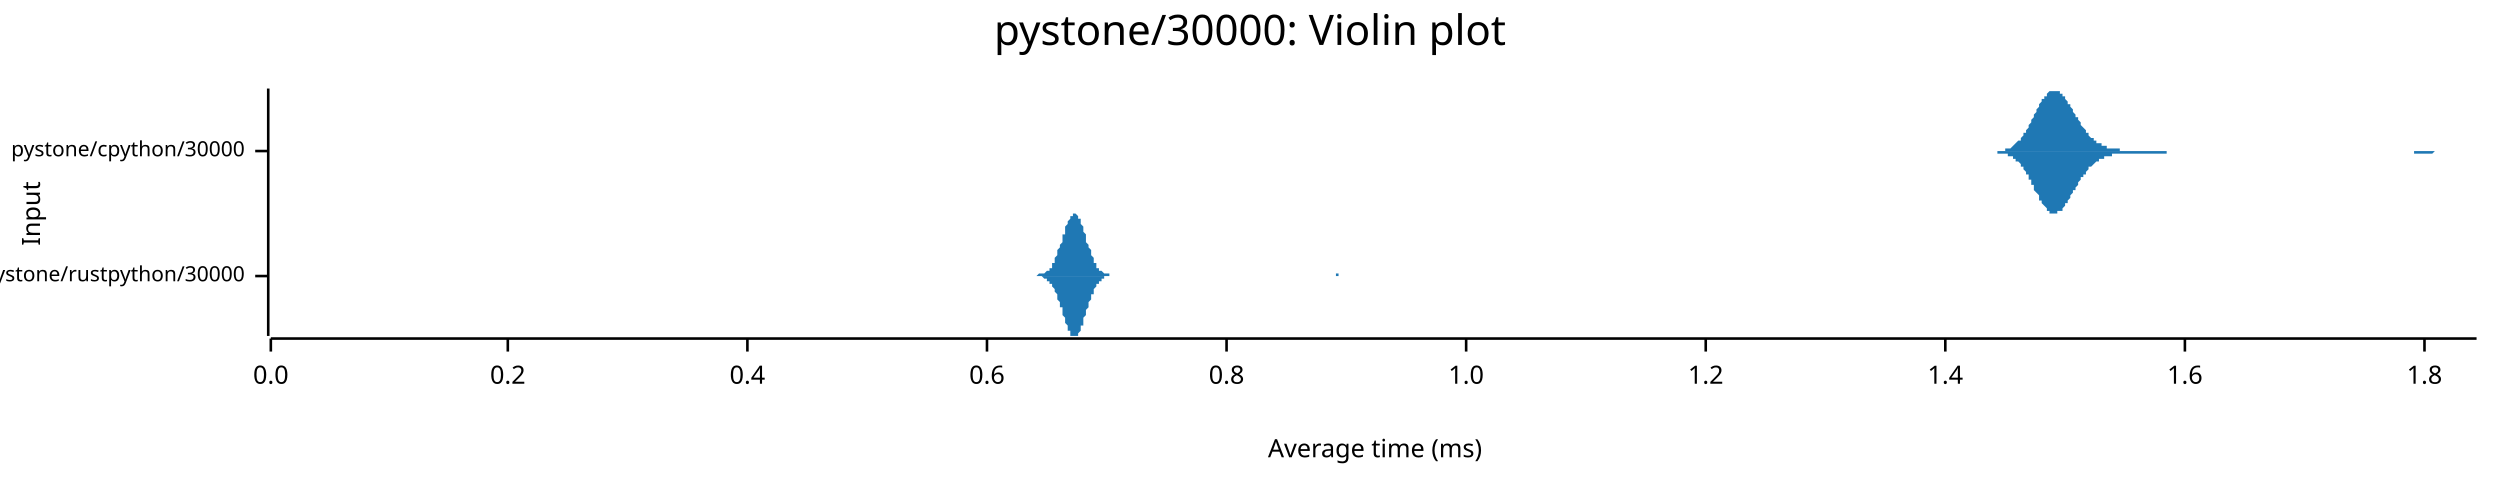
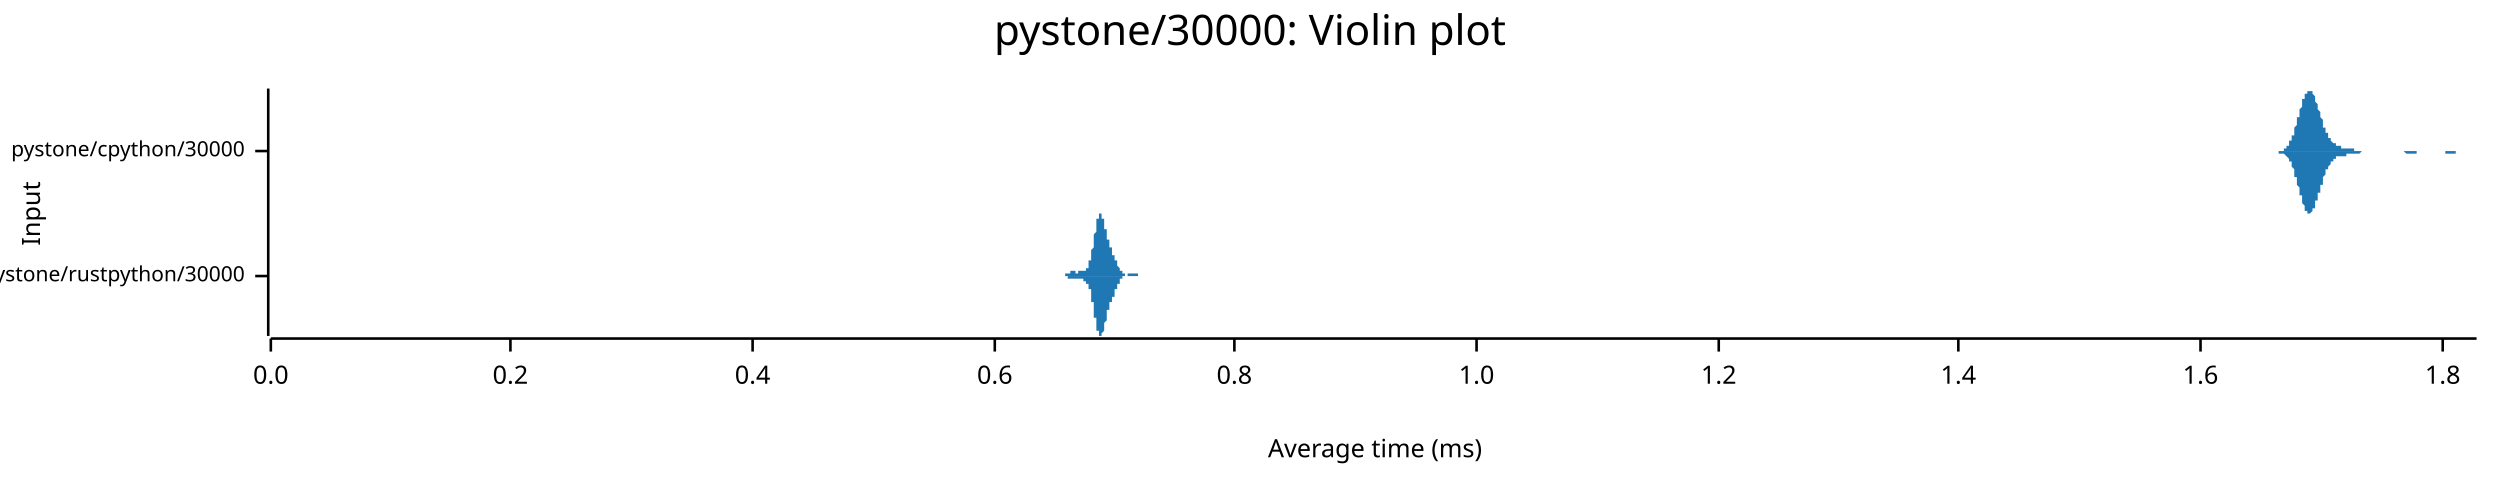
<svg xmlns="http://www.w3.org/2000/svg" width="960" height="186" viewBox="0 0 960 186">
  <text x="480" y="5" dy="0.76em" text-anchor="middle" font-family="sans-serif" font-size="16.129" opacity="1" fill="#000000">
pystone/30000: Violin plot
</text>
  <text x="8" y="82" dy="0.76em" text-anchor="middle" font-family="sans-serif" font-size="9.677" opacity="1" fill="#000000" transform="rotate(270, 8, 82)">
Input
</text>
  <text x="528" y="178" dy="-0.5ex" text-anchor="middle" font-family="sans-serif" font-size="9.677" opacity="1" fill="#000000">
Average time (ms)
</text>
  <polyline fill="none" opacity="1" stroke="#000000" stroke-width="1" points="103,34 103,129 " />
  <text x="94" y="106" dy="0.5ex" text-anchor="end" font-family="sans-serif" font-size="8.065" opacity="1" fill="#000000">
pystone/rustpython/30000
</text>
  <polyline fill="none" opacity="1" stroke="#000000" stroke-width="1" points="98,106 103,106 " />
  <text x="94" y="58" dy="0.5ex" text-anchor="end" font-family="sans-serif" font-size="8.065" opacity="1" fill="#000000">
pystone/cpython/30000
</text>
  <polyline fill="none" opacity="1" stroke="#000000" stroke-width="1" points="98,58 103,58 " />
  <polyline fill="none" opacity="1" stroke="#000000" stroke-width="1" points="104,130 951,130 " />
  <text x="104" y="140" dy="0.76em" text-anchor="middle" font-family="sans-serif" font-size="9.677" opacity="1" fill="#000000">
0.0
</text>
  <polyline fill="none" opacity="1" stroke="#000000" stroke-width="1" points="104,130 104,135 " />
-   <text x="195" y="140" dy="0.76em" text-anchor="middle" font-family="sans-serif" font-size="9.677" opacity="1" fill="#000000">
+   <text x="196" y="140" dy="0.76em" text-anchor="middle" font-family="sans-serif" font-size="9.677" opacity="1" fill="#000000">
0.2
</text>
-   <polyline fill="none" opacity="1" stroke="#000000" stroke-width="1" points="195,130 195,135 " />
-   <text x="287" y="140" dy="0.76em" text-anchor="middle" font-family="sans-serif" font-size="9.677" opacity="1" fill="#000000">
+   <polyline fill="none" opacity="1" stroke="#000000" stroke-width="1" points="196,130 196,135 " />
+   <text x="289" y="140" dy="0.76em" text-anchor="middle" font-family="sans-serif" font-size="9.677" opacity="1" fill="#000000">
0.4
</text>
-   <polyline fill="none" opacity="1" stroke="#000000" stroke-width="1" points="287,130 287,135 " />
-   <text x="379" y="140" dy="0.76em" text-anchor="middle" font-family="sans-serif" font-size="9.677" opacity="1" fill="#000000">
+   <polyline fill="none" opacity="1" stroke="#000000" stroke-width="1" points="289,130 289,135 " />
+   <text x="382" y="140" dy="0.76em" text-anchor="middle" font-family="sans-serif" font-size="9.677" opacity="1" fill="#000000">
0.6
</text>
-   <polyline fill="none" opacity="1" stroke="#000000" stroke-width="1" points="379,130 379,135 " />
-   <text x="471" y="140" dy="0.76em" text-anchor="middle" font-family="sans-serif" font-size="9.677" opacity="1" fill="#000000">
+   <polyline fill="none" opacity="1" stroke="#000000" stroke-width="1" points="382,130 382,135 " />
+   <text x="474" y="140" dy="0.76em" text-anchor="middle" font-family="sans-serif" font-size="9.677" opacity="1" fill="#000000">
0.8
</text>
-   <polyline fill="none" opacity="1" stroke="#000000" stroke-width="1" points="471,130 471,135 " />
-   <text x="563" y="140" dy="0.76em" text-anchor="middle" font-family="sans-serif" font-size="9.677" opacity="1" fill="#000000">
+   <polyline fill="none" opacity="1" stroke="#000000" stroke-width="1" points="474,130 474,135 " />
+   <text x="567" y="140" dy="0.76em" text-anchor="middle" font-family="sans-serif" font-size="9.677" opacity="1" fill="#000000">
1.0
</text>
-   <polyline fill="none" opacity="1" stroke="#000000" stroke-width="1" points="563,130 563,135 " />
-   <text x="655" y="140" dy="0.76em" text-anchor="middle" font-family="sans-serif" font-size="9.677" opacity="1" fill="#000000">
+   <polyline fill="none" opacity="1" stroke="#000000" stroke-width="1" points="567,130 567,135 " />
+   <text x="660" y="140" dy="0.76em" text-anchor="middle" font-family="sans-serif" font-size="9.677" opacity="1" fill="#000000">
1.2
</text>
-   <polyline fill="none" opacity="1" stroke="#000000" stroke-width="1" points="655,130 655,135 " />
-   <text x="747" y="140" dy="0.76em" text-anchor="middle" font-family="sans-serif" font-size="9.677" opacity="1" fill="#000000">
+   <polyline fill="none" opacity="1" stroke="#000000" stroke-width="1" points="660,130 660,135 " />
+   <text x="752" y="140" dy="0.76em" text-anchor="middle" font-family="sans-serif" font-size="9.677" opacity="1" fill="#000000">
1.4
</text>
-   <polyline fill="none" opacity="1" stroke="#000000" stroke-width="1" points="747,130 747,135 " />
-   <text x="839" y="140" dy="0.76em" text-anchor="middle" font-family="sans-serif" font-size="9.677" opacity="1" fill="#000000">
+   <polyline fill="none" opacity="1" stroke="#000000" stroke-width="1" points="752,130 752,135 " />
+   <text x="845" y="140" dy="0.76em" text-anchor="middle" font-family="sans-serif" font-size="9.677" opacity="1" fill="#000000">
1.6
</text>
-   <polyline fill="none" opacity="1" stroke="#000000" stroke-width="1" points="839,130 839,135 " />
-   <text x="931" y="140" dy="0.76em" text-anchor="middle" font-family="sans-serif" font-size="9.677" opacity="1" fill="#000000">
+   <polyline fill="none" opacity="1" stroke="#000000" stroke-width="1" points="845,130 845,135 " />
+   <text x="938" y="140" dy="0.76em" text-anchor="middle" font-family="sans-serif" font-size="9.677" opacity="1" fill="#000000">
1.8
</text>
-   <polyline fill="none" opacity="1" stroke="#000000" stroke-width="1" points="931,130 931,135 " />
-   <polygon opacity="1" fill="#1F78B4" points="392,106 393,106 393,106 393,106 393,106 394,106 394,106 394,106 394,106 395,106 395,106 395,106 396,106 396,106 396,106 396,106 397,106 397,106 397,106 397,106 398,106 398,106 398,106 398,106 399,105 399,105 399,105 400,105 400,105 400,105 400,105 401,105 401,105 401,105 401,105 402,104 402,104 402,104 402,104 403,104 403,103 403,103 404,103 404,102 404,102 404,101 405,101 405,100 405,100 405,99 406,98 406,98 406,97 406,96 407,95 407,95 407,94 408,93 408,92 408,91 408,90 409,90 409,89 409,88 409,87 410,86 410,86 410,85 411,84 411,84 411,83 411,83 412,83 412,82 412,82 412,82 413,82 413,82 413,82 413,82 414,83 414,83 414,84 415,84 415,85 415,86 415,86 416,87 416,88 416,89 416,89 417,90 417,91 417,92 417,93 418,94 418,95 418,95 419,96 419,97 419,98 419,98 420,99 420,100 420,100 420,101 421,101 421,102 421,102 421,103 422,103 422,103 422,104 423,104 423,104 423,104 423,104 424,105 424,105 424,105 424,105 425,105 425,105 425,105 426,105 426,105 426,105 426,106 427,106 427,106 427,106 427,106 428,106 428,106 428,106 428,106 429,106 429,106 429,106 430,106 430,106 430,106 430,106 431,106 431,106 431,106 431,106 432,106 432,106 432,106 432,106 433,106 433,106 433,106 434,106 434,106 434,106 434,106 435,106 435,106 435,106 435,106 436,106 436,106 436,106 436,106 437,106 437,106 437,106 438,106 438,106 438,106 438,106 439,106 439,106 439,106 439,106 440,106 440,106 440,106 441,106 441,106 441,106 441,106 442,106 442,106 442,106 442,106 443,106 443,106 443,106 443,106 444,106 444,106 444,106 445,106 445,106 445,106 445,106 446,106 446,106 446,106 446,106 447,106 447,106 447,106 447,106 448,106 448,106 448,106 449,106 449,106 449,106 449,106 450,106 450,106 450,106 450,106 451,106 451,106 451,106 451,106 452,106 452,106 452,106 453,106 453,106 453,106 453,106 454,106 454,106 454,106 454,106 455,106 455,106 455,106 456,106 456,106 456,106 456,106 457,106 457,106 457,106 457,106 458,106 458,106 458,106 458,106 459,106 459,106 459,106 460,106 460,106 460,106 460,106 461,106 461,106 461,106 461,106 462,106 462,106 462,106 462,106 463,106 463,106 463,106 464,106 464,106 464,106 464,106 465,106 465,106 465,106 465,106 466,106 466,106 466,106 466,106 467,106 467,106 467,106 468,106 468,106 468,106 468,106 469,106 469,106 469,106 469,106 470,106 470,106 470,106 471,106 471,106 471,106 471,106 472,106 472,106 472,106 472,106 473,106 473,106 473,106 473,106 474,106 474,106 474,106 475,106 475,106 475,106 475,106 476,106 476,106 476,106 476,106 477,106 477,106 477,106 477,106 478,106 478,106 478,106 479,106 479,106 479,106 479,106 480,106 480,106 480,106 480,106 481,106 481,106 481,106 481,106 482,106 482,106 482,106 483,106 483,106 483,106 483,106 484,106 484,106 484,106 484,106 485,106 485,106 485,106 486,106 486,106 486,106 486,106 487,106 487,106 487,106 487,106 488,106 488,106 488,106 488,106 489,106 489,106 489,106 490,106 490,106 490,106 490,106 491,106 491,106 491,106 491,106 492,106 492,106 492,106 492,106 493,106 493,106 493,106 494,106 494,106 494,106 494,106 495,106 495,106 495,106 495,106 496,106 496,106 496,106 496,106 497,106 497,106 497,106 498,106 498,106 498,106 498,106 499,106 499,106 499,106 499,106 500,106 500,106 500,106 501,106 501,106 501,106 501,106 502,106 502,106 502,106 502,106 503,106 503,106 503,106 503,106 504,106 504,106 504,106 505,106 505,106 505,106 505,106 506,106 506,106 506,106 506,106 507,106 507,106 507,106 507,106 508,106 508,106 508,106 509,106 509,106 509,106 509,106 510,106 510,106 510,106 510,106 511,106 511,106 511,106 511,106 512,106 512,106 512,106 513,106 513,105 513,105 513,105 514,105 514,106 514,106 514,106 515,106 515,106 515,106 516,106 516,106 516,106 516,106 517,106 517,106 517,106 517,106 518,106 518,106 518,106 518,106 519,106 519,106 519,106 520,106 520,106 520,106 520,106 521,106 521,106 521,106 521,106 522,106 522,106 522,106 522,106 523,106 523,106 523,106 524,106 524,106 524,106 524,106 525,106 525,106 525,106 525,106 526,106 526,106 526,106 392,106 " />
-   <polygon opacity="1" fill="#1F78B4" points="392,106 393,106 393,106 393,106 393,106 394,106 394,106 394,106 394,106 395,106 395,106 395,106 396,106 396,106 396,106 396,106 397,106 397,106 397,106 397,106 398,106 398,106 398,106 398,106 399,106 399,106 399,106 400,106 400,106 400,106 400,106 401,107 401,107 401,107 401,107 402,107 402,107 402,107 402,108 403,108 403,108 403,109 404,109 404,109 404,110 404,110 405,111 405,111 405,112 405,112 406,113 406,114 406,114 406,115 407,116 407,117 407,118 408,118 408,119 408,120 408,121 409,122 409,123 409,124 409,124 410,125 410,126 410,127 411,127 411,128 411,128 411,129 412,129 412,129 412,129 412,129 413,129 413,129 413,129 413,129 414,129 414,128 414,128 415,127 415,127 415,126 415,125 416,125 416,124 416,123 416,122 417,121 417,120 417,119 417,119 418,118 418,117 418,116 419,115 419,115 419,114 419,113 420,113 420,112 420,111 420,111 421,110 421,110 421,109 421,109 422,109 422,108 422,108 423,108 423,107 423,107 423,107 424,107 424,107 424,107 424,106 425,106 425,106 425,106 426,106 426,106 426,106 426,106 427,106 427,106 427,106 427,106 428,106 428,106 428,106 428,106 429,106 429,106 429,106 430,106 430,106 430,106 430,106 431,106 431,106 431,106 431,106 432,106 432,106 432,106 432,106 433,106 433,106 433,106 434,106 434,106 434,106 434,106 435,106 435,106 435,106 435,106 436,106 436,106 436,106 436,106 437,106 437,106 437,106 438,106 438,106 438,106 438,106 439,106 439,106 439,106 439,106 440,106 440,106 440,106 441,106 441,106 441,106 441,106 442,106 442,106 442,106 442,106 443,106 443,106 443,106 443,106 444,106 444,106 444,106 445,106 445,106 445,106 445,106 446,106 446,106 446,106 446,106 447,106 447,106 447,106 447,106 448,106 448,106 448,106 449,106 449,106 449,106 449,106 450,106 450,106 450,106 450,106 451,106 451,106 451,106 451,106 452,106 452,106 452,106 453,106 453,106 453,106 453,106 454,106 454,106 454,106 454,106 455,106 455,106 455,106 456,106 456,106 456,106 456,106 457,106 457,106 457,106 457,106 458,106 458,106 458,106 458,106 459,106 459,106 459,106 460,106 460,106 460,106 460,106 461,106 461,106 461,106 461,106 462,106 462,106 462,106 462,106 463,106 463,106 463,106 464,106 464,106 464,106 464,106 465,106 465,106 465,106 465,106 466,106 466,106 466,106 466,106 467,106 467,106 467,106 468,106 468,106 468,106 468,106 469,106 469,106 469,106 469,106 470,106 470,106 470,106 471,106 471,106 471,106 471,106 472,106 472,106 472,106 472,106 473,106 473,106 473,106 473,106 474,106 474,106 474,106 475,106 475,106 475,106 475,106 476,106 476,106 476,106 476,106 477,106 477,106 477,106 477,106 478,106 478,106 478,106 479,106 479,106 479,106 479,106 480,106 480,106 480,106 480,106 481,106 481,106 481,106 481,106 482,106 482,106 482,106 483,106 483,106 483,106 483,106 484,106 484,106 484,106 484,106 485,106 485,106 485,106 486,106 486,106 486,106 486,106 487,106 487,106 487,106 487,106 488,106 488,106 488,106 488,106 489,106 489,106 489,106 490,106 490,106 490,106 490,106 491,106 491,106 491,106 491,106 492,106 492,106 492,106 492,106 493,106 493,106 493,106 494,106 494,106 494,106 494,106 495,106 495,106 495,106 495,106 496,106 496,106 496,106 496,106 497,106 497,106 497,106 498,106 498,106 498,106 498,106 499,106 499,106 499,106 499,106 500,106 500,106 500,106 501,106 501,106 501,106 501,106 502,106 502,106 502,106 502,106 503,106 503,106 503,106 503,106 504,106 504,106 504,106 505,106 505,106 505,106 505,106 506,106 506,106 506,106 506,106 507,106 507,106 507,106 507,106 508,106 508,106 508,106 509,106 509,106 509,106 509,106 510,106 510,106 510,106 510,106 511,106 511,106 511,106 511,106 512,106 512,106 512,106 513,106 513,106 513,106 513,106 514,106 514,106 514,106 514,106 515,106 515,106 515,106 516,106 516,106 516,106 516,106 517,106 517,106 517,106 517,106 518,106 518,106 518,106 518,106 519,106 519,106 519,106 520,106 520,106 520,106 520,106 521,106 521,106 521,106 521,106 522,106 522,106 522,106 522,106 523,106 523,106 523,106 524,106 524,106 524,106 524,106 525,106 525,106 525,106 525,106 526,106 526,106 526,106 392,106 " />
-   <polygon opacity="1" fill="#1F78B4" points="764,58 764,58 764,58 765,58 765,58 765,58 766,58 766,58 767,58 767,58 767,58 768,58 768,58 768,58 769,58 769,58 770,58 770,57 770,57 771,57 771,57 771,57 772,57 772,57 773,56 773,56 773,56 774,55 774,55 774,55 775,54 775,54 776,54 776,53 776,53 777,52 777,52 777,51 778,51 778,50 779,49 779,49 779,48 780,47 780,47 780,46 781,45 781,44 781,44 782,43 782,42 783,41 783,41 783,40 784,39 784,39 784,38 785,38 785,37 786,37 786,36 786,36 787,35 787,35 787,35 788,35 788,35 789,35 789,34 789,35 790,35 790,35 790,35 791,35 791,36 792,36 792,36 792,37 793,37 793,38 793,38 794,39 794,40 795,40 795,41 795,41 796,42 796,43 796,43 797,44 797,45 798,45 798,46 798,46 799,47 799,48 799,48 800,49 800,49 801,50 801,50 801,51 802,51 802,52 802,52 803,53 803,53 804,53 804,54 804,54 805,54 805,54 805,55 806,55 806,55 807,55 807,56 807,56 808,56 808,56 808,56 809,56 809,57 810,57 810,57 810,57 811,57 811,57 811,57 812,57 812,57 813,57 813,57 813,57 814,57 814,58 814,58 815,58 815,58 816,58 816,58 816,58 817,58 817,58 817,58 818,58 818,58 819,58 819,58 819,58 820,58 820,58 820,58 821,58 821,58 822,58 822,58 822,58 823,58 823,58 823,58 824,58 824,58 825,58 825,58 825,58 826,58 826,58 826,58 827,58 827,58 828,58 828,58 828,58 829,58 829,58 829,58 830,58 830,58 831,58 831,58 831,58 832,58 832,58 832,58 833,58 833,58 834,58 834,58 834,58 835,58 835,58 835,58 836,58 836,58 837,58 837,58 837,58 838,58 838,58 838,58 839,58 839,58 840,58 840,58 840,58 841,58 841,58 841,58 842,58 842,58 843,58 843,58 843,58 844,58 844,58 844,58 845,58 845,58 846,58 846,58 846,58 847,58 847,58 847,58 848,58 848,58 849,58 849,58 849,58 850,58 850,58 850,58 851,58 851,58 852,58 852,58 852,58 853,58 853,58 853,58 854,58 854,58 855,58 855,58 855,58 856,58 856,58 856,58 857,58 857,58 858,58 858,58 858,58 859,58 859,58 859,58 860,58 860,58 861,58 861,58 861,58 862,58 862,58 862,58 863,58 863,58 864,58 864,58 864,58 865,58 865,58 865,58 866,58 866,58 867,58 867,58 867,58 868,58 868,58 868,58 869,58 869,58 870,58 870,58 870,58 871,58 871,58 871,58 872,58 872,58 873,58 873,58 873,58 874,58 874,58 874,58 875,58 875,58 876,58 876,58 876,58 877,58 877,58 877,58 878,58 878,58 879,58 879,58 879,58 880,58 880,58 880,58 881,58 881,58 882,58 882,58 882,58 883,58 883,58 883,58 884,58 884,58 885,58 885,58 885,58 886,58 886,58 886,58 887,58 887,58 888,58 888,58 888,58 889,58 889,58 889,58 890,58 890,58 891,58 891,58 891,58 892,58 892,58 892,58 893,58 893,58 894,58 894,58 894,58 895,58 895,58 895,58 896,58 896,58 897,58 897,58 897,58 898,58 898,58 898,58 899,58 899,58 900,58 900,58 900,58 901,58 901,58 901,58 902,58 902,58 903,58 903,58 903,58 904,58 904,58 904,58 905,58 905,58 906,58 906,58 906,58 907,58 907,58 907,58 908,58 908,58 909,58 909,58 909,58 910,58 910,58 910,58 911,58 911,58 912,58 912,58 912,58 913,58 913,58 913,58 914,58 914,58 915,58 915,58 915,58 916,58 916,58 916,58 917,58 917,58 918,58 918,58 918,58 919,58 919,58 919,58 920,58 920,58 921,58 921,58 921,58 922,58 922,58 922,58 923,58 923,58 924,58 924,58 924,58 925,58 925,58 925,58 926,58 926,58 927,58 927,58 927,58 928,58 928,58 928,58 929,58 929,58 930,58 930,58 930,58 931,58 931,58 931,58 932,58 932,58 933,58 933,58 933,58 934,58 934,58 934,58 935,58 935,58 936,58 936,58 936,58 937,58 937,58 937,58 938,58 938,58 939,58 939,58 939,58 940,58 940,58 940,58 941,58 941,58 942,58 942,58 942,58 943,58 943,58 943,58 944,58 944,58 945,58 945,58 945,58 946,58 946,58 946,58 947,58 947,58 948,58 948,58 948,58 949,58 949,58 949,58 950,58 950,58 951,58 951,58 764,58 " />
-   <polygon opacity="1" fill="#1F78B4" points="764,58 764,58 764,58 765,58 765,58 765,58 766,58 766,58 767,58 767,58 767,59 768,59 768,59 768,59 769,59 769,59 770,59 770,59 770,59 771,59 771,59 771,60 772,60 772,60 773,60 773,60 773,61 774,61 774,61 774,62 775,62 775,62 776,63 776,63 776,64 777,64 777,65 777,65 778,66 778,67 779,67 779,68 779,69 780,69 780,70 780,71 781,71 781,72 781,73 782,74 782,74 783,75 783,76 783,77 784,77 784,78 784,78 785,79 785,79 786,80 786,80 786,81 787,81 787,81 787,82 788,82 788,82 789,82 789,82 789,82 790,82 790,82 790,81 791,81 791,81 792,81 792,80 792,80 793,79 793,79 793,78 794,78 794,77 795,76 795,76 795,75 796,74 796,74 796,73 797,73 797,72 798,71 798,71 798,70 799,69 799,69 799,68 800,68 800,67 801,67 801,66 801,66 802,65 802,65 802,64 803,64 803,64 804,63 804,63 804,63 805,62 805,62 805,62 806,62 806,61 807,61 807,61 807,61 808,61 808,60 808,60 809,60 809,60 810,60 810,60 810,60 811,60 811,59 811,59 812,59 812,59 813,59 813,59 813,59 814,59 814,59 814,59 815,59 815,59 816,59 816,59 816,59 817,59 817,59 817,59 818,59 818,59 819,59 819,59 819,59 820,59 820,59 820,59 821,59 821,59 822,59 822,59 822,59 823,59 823,59 823,59 824,59 824,59 825,59 825,59 825,59 826,59 826,59 826,59 827,59 827,59 828,59 828,59 828,59 829,59 829,59 829,59 830,59 830,59 831,59 831,59 831,59 832,59 832,58 832,58 833,58 833,58 834,58 834,58 834,58 835,58 835,58 835,58 836,58 836,58 837,58 837,58 837,58 838,58 838,58 838,58 839,58 839,58 840,58 840,58 840,58 841,58 841,58 841,58 842,58 842,58 843,58 843,58 843,58 844,58 844,58 844,58 845,58 845,58 846,58 846,58 846,58 847,58 847,58 847,58 848,58 848,58 849,58 849,58 849,58 850,58 850,58 850,58 851,58 851,58 852,58 852,58 852,58 853,58 853,58 853,58 854,58 854,58 855,58 855,58 855,58 856,58 856,58 856,58 857,58 857,58 858,58 858,58 858,58 859,58 859,58 859,58 860,58 860,58 861,58 861,58 861,58 862,58 862,58 862,58 863,58 863,58 864,58 864,58 864,58 865,58 865,58 865,58 866,58 866,58 867,58 867,58 867,58 868,58 868,58 868,58 869,58 869,58 870,58 870,58 870,58 871,58 871,58 871,58 872,58 872,58 873,58 873,58 873,58 874,58 874,58 874,58 875,58 875,58 876,58 876,58 876,58 877,58 877,58 877,58 878,58 878,58 879,58 879,58 879,58 880,58 880,58 880,58 881,58 881,58 882,58 882,58 882,58 883,58 883,58 883,58 884,58 884,58 885,58 885,58 885,58 886,58 886,58 886,58 887,58 887,58 888,58 888,58 888,58 889,58 889,58 889,58 890,58 890,58 891,58 891,58 891,58 892,58 892,58 892,58 893,58 893,58 894,58 894,58 894,58 895,58 895,58 895,58 896,58 896,58 897,58 897,58 897,58 898,58 898,58 898,58 899,58 899,58 900,58 900,58 900,58 901,58 901,58 901,58 902,58 902,58 903,58 903,58 903,58 904,58 904,58 904,58 905,58 905,58 906,58 906,58 906,58 907,58 907,58 907,58 908,58 908,58 909,58 909,58 909,58 910,58 910,58 910,58 911,58 911,58 912,58 912,58 912,58 913,58 913,58 913,58 914,58 914,58 915,58 915,58 915,58 916,58 916,58 916,58 917,58 917,58 918,58 918,58 918,58 919,58 919,58 919,58 920,58 920,58 921,58 921,58 921,58 922,58 922,58 922,58 923,58 923,58 924,58 924,58 924,58 925,58 925,58 925,58 926,58 926,58 927,58 927,58 927,59 928,59 928,59 928,59 929,59 929,59 930,59 930,59 930,59 931,59 931,59 931,59 932,59 932,59 933,59 933,59 933,59 934,59 934,59 934,59 935,58 935,58 936,58 936,58 936,58 937,58 937,58 937,58 938,58 938,58 939,58 939,58 939,58 940,58 940,58 940,58 941,58 941,58 942,58 942,58 942,58 943,58 943,58 943,58 944,58 944,58 945,58 945,58 945,58 946,58 946,58 946,58 947,58 947,58 948,58 948,58 948,58 949,58 949,58 949,58 950,58 950,58 951,58 951,58 764,58 " />
+   <polyline fill="none" opacity="1" stroke="#000000" stroke-width="1" points="938,130 938,135 " />
+   <polygon opacity="1" fill="#1F78B4" points="406,106 407,106 407,106 407,106 407,106 407,106 407,106 407,106 407,106 407,106 407,106 407,106 407,106 407,106 407,106 407,106 408,106 408,106 408,106 408,106 408,106 408,106 408,106 408,106 408,106 408,106 408,106 408,106 408,106 408,106 408,106 408,106 409,106 409,106 409,106 409,105 409,105 409,105 409,105 409,105 409,105 409,105 409,105 409,105 409,105 409,105 409,105 410,105 410,105 410,105 410,105 410,105 410,105 410,105 410,105 410,105 410,105 410,105 410,105 410,105 410,105 410,105 411,105 411,105 411,105 411,105 411,105 411,105 411,105 411,105 411,105 411,105 411,105 411,105 411,104 411,104 411,104 412,104 412,104 412,104 412,104 412,104 412,104 412,104 412,104 412,104 412,104 412,104 412,104 412,104 412,104 412,104 413,104 413,104 413,104 413,104 413,104 413,104 413,104 413,104 413,104 413,104 413,105 413,105 413,105 413,105 413,105 414,105 414,105 414,105 414,105 414,105 414,105 414,105 414,105 414,105 414,105 414,104 414,104 414,104 414,104 414,104 415,104 415,104 415,104 415,104 415,104 415,104 415,104 415,104 415,104 415,104 415,104 415,104 415,104 415,104 415,104 415,104 416,104 416,104 416,104 416,104 416,104 416,104 416,104 416,104 416,104 416,104 416,104 416,104 416,104 416,104 416,104 417,104 417,104 417,104 417,104 417,104 417,104 417,104 417,103 417,103 417,103 417,103 417,103 417,103 417,103 417,103 418,103 418,103 418,103 418,102 418,102 418,102 418,102 418,102 418,102 418,101 418,101 418,101 418,101 418,101 418,100 419,100 419,100 419,100 419,99 419,99 419,99 419,98 419,98 419,98 419,97 419,97 419,97 419,96 419,96 419,96 420,95 420,95 420,95 420,94 420,94 420,93 420,93 420,93 420,92 420,92 420,91 420,91 420,91 420,90 420,90 421,89 421,89 421,89 421,88 421,88 421,87 421,87 421,87 421,86 421,86 421,86 421,85 421,85 421,85 421,84 422,84 422,84 422,84 422,83 422,83 422,83 422,83 422,83 422,82 422,82 422,82 422,82 422,82 422,82 422,82 423,82 423,82 423,82 423,82 423,82 423,82 423,82 423,82 423,83 423,83 423,83 423,83 423,83 423,83 423,84 423,84 424,84 424,84 424,85 424,85 424,85 424,85 424,86 424,86 424,86 424,86 424,87 424,87 424,87 424,88 424,88 425,88 425,88 425,89 425,89 425,89 425,90 425,90 425,90 425,90 425,91 425,91 425,91 425,92 425,92 425,92 426,92 426,93 426,93 426,93 426,93 426,93 426,94 426,94 426,94 426,94 426,94 426,95 426,95 426,95 426,95 427,95 427,95 427,96 427,96 427,96 427,96 427,96 427,96 427,97 427,97 427,97 427,97 427,97 427,97 427,98 428,98 428,98 428,98 428,98 428,98 428,99 428,99 428,99 428,99 428,99 428,99 428,100 428,100 428,100 428,100 429,100 429,100 429,101 429,101 429,101 429,101 429,101 429,101 429,102 429,102 429,102 429,102 429,102 429,102 429,102 430,103 430,103 430,103 430,103 430,103 430,103 430,103 430,104 430,104 430,104 430,104 430,104 430,104 430,104 430,104 431,104 431,104 431,105 431,105 431,105 431,105 431,105 431,105 431,105 431,105 431,105 431,105 431,105 431,105 431,105 431,105 432,105 432,105 432,105 432,105 432,105 432,105 432,105 432,105 432,105 432,105 432,106 432,106 432,106 432,106 432,106 433,106 433,106 433,106 433,106 433,106 433,106 433,106 433,106 433,105 433,105 433,105 433,105 433,105 433,105 433,105 434,105 434,105 434,105 434,105 434,105 434,105 434,105 434,105 434,105 434,105 434,105 434,105 434,105 434,105 434,105 435,105 435,105 435,105 435,105 435,105 435,105 435,105 435,105 435,105 435,105 435,105 435,105 435,105 435,105 435,105 436,105 436,105 436,105 436,105 436,105 436,105 436,105 436,105 436,105 436,105 436,105 436,105 436,105 436,105 436,105 437,105 437,105 437,106 437,106 437,106 437,106 437,106 437,106 437,106 437,106 437,106 437,106 437,106 437,106 437,106 438,106 438,106 438,106 438,106 438,106 438,106 438,106 438,106 438,106 438,106 438,106 438,106 438,106 438,106 438,106 439,106 439,106 439,106 439,106 439,106 439,106 439,106 439,106 439,106 439,106 439,106 439,106 439,106 439,106 439,106 439,106 406,106 " />
+   <polygon opacity="1" fill="#1F78B4" points="406,106 407,106 407,106 407,106 407,106 407,106 407,106 407,106 407,106 407,106 407,106 407,106 407,106 407,106 407,106 407,106 408,106 408,106 408,106 408,106 408,106 408,106 408,106 408,106 408,106 408,106 408,106 408,106 408,106 408,106 408,106 408,106 409,106 409,106 409,106 409,106 409,106 409,106 409,106 409,106 409,106 409,106 409,106 409,106 409,106 409,106 409,106 410,106 410,106 410,106 410,106 410,106 410,106 410,106 410,106 410,107 410,107 410,107 410,107 410,107 410,107 410,107 411,107 411,107 411,107 411,107 411,107 411,107 411,107 411,107 411,107 411,107 411,107 411,107 411,107 411,107 411,107 412,107 412,107 412,107 412,107 412,107 412,107 412,107 412,107 412,107 412,107 412,107 412,107 412,107 412,107 412,107 413,107 413,107 413,107 413,107 413,107 413,107 413,107 413,107 413,107 413,107 413,107 413,107 413,107 413,107 413,107 414,107 414,107 414,107 414,107 414,107 414,107 414,107 414,107 414,107 414,107 414,107 414,107 414,107 414,107 414,107 415,107 415,107 415,107 415,107 415,107 415,107 415,107 415,107 415,107 415,107 415,107 415,107 415,107 415,107 415,107 415,107 416,107 416,107 416,107 416,107 416,107 416,107 416,107 416,107 416,107 416,107 416,107 416,108 416,108 416,108 416,108 417,108 417,108 417,108 417,108 417,108 417,108 417,108 417,108 417,108 417,108 417,108 417,108 417,108 417,109 417,109 418,109 418,109 418,109 418,109 418,109 418,109 418,110 418,110 418,110 418,110 418,110 418,111 418,111 418,111 418,111 419,111 419,112 419,112 419,112 419,112 419,113 419,113 419,113 419,114 419,114 419,114 419,115 419,115 419,115 419,116 420,116 420,117 420,117 420,117 420,118 420,118 420,118 420,119 420,119 420,120 420,120 420,121 420,121 420,121 420,122 421,122 421,123 421,123 421,123 421,124 421,124 421,125 421,125 421,125 421,126 421,126 421,126 421,127 421,127 421,127 422,127 422,128 422,128 422,128 422,128 422,129 422,129 422,129 422,129 422,129 422,129 422,129 422,129 422,129 422,129 423,129 423,129 423,129 423,129 423,129 423,129 423,129 423,129 423,129 423,129 423,129 423,128 423,128 423,128 423,128 423,128 424,127 424,127 424,127 424,127 424,126 424,126 424,126 424,126 424,125 424,125 424,125 424,124 424,124 424,124 424,124 425,123 425,123 425,123 425,122 425,122 425,122 425,122 425,121 425,121 425,121 425,120 425,120 425,120 425,120 425,119 426,119 426,119 426,119 426,119 426,118 426,118 426,118 426,118 426,117 426,117 426,117 426,117 426,117 426,117 426,116 427,116 427,116 427,116 427,116 427,116 427,115 427,115 427,115 427,115 427,115 427,115 427,114 427,114 427,114 427,114 428,114 428,114 428,113 428,113 428,113 428,113 428,113 428,113 428,112 428,112 428,112 428,112 428,112 428,112 428,111 429,111 429,111 429,111 429,111 429,111 429,110 429,110 429,110 429,110 429,110 429,110 429,110 429,109 429,109 429,109 430,109 430,109 430,109 430,109 430,108 430,108 430,108 430,108 430,108 430,108 430,108 430,108 430,107 430,107 430,107 431,107 431,107 431,107 431,107 431,107 431,107 431,107 431,107 431,107 431,107 431,106 431,106 431,106 431,106 431,106 431,106 432,106 432,106 432,106 432,106 432,106 432,106 432,106 432,106 432,106 432,106 432,106 432,106 432,106 432,106 432,106 433,106 433,106 433,106 433,106 433,106 433,106 433,106 433,106 433,106 433,106 433,106 433,106 433,106 433,106 433,106 434,106 434,106 434,106 434,106 434,106 434,106 434,106 434,106 434,106 434,106 434,106 434,106 434,106 434,106 434,106 435,106 435,106 435,106 435,106 435,106 435,106 435,106 435,106 435,106 435,106 435,106 435,106 435,106 435,106 435,106 436,106 436,106 436,106 436,106 436,106 436,106 436,106 436,106 436,106 436,106 436,106 436,106 436,106 436,106 436,106 437,106 437,106 437,106 437,106 437,106 437,106 437,106 437,106 437,106 437,106 437,106 437,106 437,106 437,106 437,106 438,106 438,106 438,106 438,106 438,106 438,106 438,106 438,106 438,106 438,106 438,106 438,106 438,106 438,106 438,106 439,106 439,106 439,106 439,106 439,106 439,106 439,106 439,106 439,106 439,106 439,106 439,106 439,106 439,106 439,106 439,106 406,106 " />
+   <polygon opacity="1" fill="#1F78B4" points="872,58 872,58 873,58 873,58 873,58 873,58 873,58 873,58 873,58 874,58 874,58 874,58 874,58 874,58 874,58 875,58 875,58 875,58 875,58 875,58 875,58 876,58 876,58 876,58 876,58 876,58 876,58 876,58 877,58 877,57 877,57 877,57 877,57 877,57 878,57 878,57 878,57 878,56 878,56 878,56 879,56 879,56 879,55 879,55 879,55 879,55 879,54 880,54 880,54 880,53 880,53 880,53 880,52 881,52 881,51 881,51 881,50 881,50 881,49 881,49 882,48 882,48 882,47 882,47 882,46 882,45 883,45 883,44 883,44 883,43 883,43 883,42 884,41 884,41 884,40 884,40 884,39 884,39 884,38 885,38 885,37 885,37 885,37 885,36 885,36 886,36 886,35 886,35 886,35 886,35 886,35 887,35 887,35 887,34 887,35 887,35 887,35 887,35 888,35 888,35 888,35 888,36 888,36 888,36 889,37 889,37 889,37 889,38 889,38 889,39 889,39 890,40 890,40 890,41 890,41 890,42 890,42 891,43 891,43 891,44 891,44 891,45 891,45 892,46 892,46 892,47 892,47 892,48 892,48 892,49 893,49 893,50 893,50 893,50 893,51 893,51 894,51 894,52 894,52 894,52 894,53 894,53 895,53 895,53 895,54 895,54 895,54 895,54 895,54 896,55 896,55 896,55 896,55 896,55 896,55 897,55 897,56 897,56 897,56 897,56 897,56 897,56 898,56 898,56 898,56 898,56 898,56 898,56 899,56 899,56 899,56 899,57 899,57 899,57 900,57 900,57 900,57 900,57 900,57 900,57 900,57 901,57 901,57 901,57 901,57 901,57 901,57 902,57 902,57 902,57 902,57 902,57 902,57 903,57 903,57 903,57 903,57 903,57 903,57 903,57 904,57 904,58 904,58 904,58 904,58 904,58 905,58 905,58 905,58 905,58 905,58 905,58 905,58 906,58 906,58 906,58 906,58 906,58 906,58 907,58 907,58 907,58 907,58 907,58 907,58 908,58 908,58 908,58 908,58 908,58 908,58 908,58 909,58 909,58 909,58 909,58 909,58 909,58 910,58 910,58 910,58 910,58 910,58 910,58 911,58 911,58 911,58 911,58 911,58 911,58 911,58 912,58 912,58 912,58 912,58 912,58 912,58 913,58 913,58 913,58 913,58 913,58 913,58 913,58 914,58 914,58 914,58 914,58 914,58 914,58 915,58 915,58 915,58 915,58 915,58 915,58 916,58 916,58 916,58 916,58 916,58 916,58 916,58 917,58 917,58 917,58 917,58 917,58 917,58 918,58 918,58 918,58 918,58 918,58 918,58 919,58 919,58 919,58 919,58 919,58 919,58 919,58 920,58 920,58 920,58 920,58 920,58 920,58 921,58 921,58 921,58 921,58 921,58 921,58 921,58 922,58 922,58 922,58 922,58 922,58 922,58 923,58 923,58 923,58 923,58 923,58 923,58 924,58 924,58 924,58 924,58 924,58 924,58 924,58 925,58 925,58 925,58 925,58 925,58 925,58 926,58 926,58 926,58 926,58 926,58 926,58 927,58 927,58 927,58 927,58 927,58 927,58 927,58 928,58 928,58 928,58 928,58 928,58 928,58 929,58 929,58 929,58 929,58 929,58 929,58 929,58 930,58 930,58 930,58 930,58 930,58 930,58 931,58 931,58 931,58 931,58 931,58 931,58 932,58 932,58 932,58 932,58 932,58 932,58 932,58 933,58 933,58 933,58 933,58 933,58 933,58 934,58 934,58 934,58 934,58 934,58 934,58 935,58 935,58 935,58 935,58 935,58 935,58 935,58 936,58 936,58 936,58 936,58 936,58 936,58 937,58 937,58 937,58 937,58 937,58 937,58 937,58 938,58 938,58 938,58 938,58 938,58 938,58 939,58 939,58 939,58 939,58 939,58 939,58 940,58 940,58 940,58 940,58 940,58 940,58 940,58 941,58 941,58 941,58 941,58 941,58 941,58 942,58 942,58 942,58 942,58 942,58 942,58 943,58 943,58 943,58 943,58 943,58 943,58 943,58 944,58 944,58 944,58 944,58 944,58 944,58 945,58 945,58 945,58 945,58 945,58 945,58 945,58 946,58 946,58 946,58 946,58 946,58 946,58 947,58 947,58 947,58 947,58 947,58 947,58 948,58 948,58 948,58 948,58 948,58 948,58 948,58 949,58 949,58 949,58 949,58 949,58 949,58 950,58 950,58 950,58 950,58 950,58 950,58 951,58 951,58 872,58 " />
+   <polygon opacity="1" fill="#1F78B4" points="872,58 872,58 873,58 873,58 873,58 873,58 873,58 873,58 873,58 874,58 874,58 874,58 874,58 874,58 874,58 875,58 875,58 875,58 875,58 875,58 875,59 876,59 876,59 876,59 876,59 876,59 876,59 876,59 877,59 877,59 877,59 877,59 877,59 877,59 878,60 878,60 878,60 878,60 878,60 878,60 879,61 879,61 879,61 879,61 879,62 879,62 879,62 880,62 880,63 880,63 880,64 880,64 880,64 881,65 881,65 881,66 881,66 881,67 881,67 881,68 882,68 882,69 882,69 882,70 882,70 882,71 883,72 883,72 883,73 883,73 883,74 883,75 884,75 884,76 884,76 884,77 884,77 884,78 884,78 885,79 885,79 885,80 885,80 885,80 885,81 886,81 886,81 886,81 886,82 886,82 886,82 887,82 887,82 887,82 887,82 887,82 887,82 887,82 888,81 888,81 888,81 888,81 888,80 888,80 889,80 889,79 889,79 889,79 889,78 889,78 889,77 890,77 890,76 890,76 890,75 890,75 890,74 891,74 891,73 891,73 891,72 891,72 891,71 892,71 892,70 892,70 892,69 892,69 892,68 892,68 893,67 893,67 893,67 893,66 893,66 893,65 894,65 894,65 894,64 894,64 894,64 894,64 895,63 895,63 895,63 895,63 895,62 895,62 895,62 896,62 896,62 896,62 896,61 896,61 896,61 897,61 897,61 897,61 897,61 897,61 897,61 897,60 898,60 898,60 898,60 898,60 898,60 898,60 899,60 899,60 899,60 899,60 899,60 899,60 900,60 900,60 900,60 900,60 900,60 900,60 900,60 901,60 901,60 901,60 901,60 901,60 901,59 902,59 902,59 902,59 902,59 902,59 902,59 903,59 903,59 903,59 903,59 903,59 903,59 903,59 904,59 904,59 904,59 904,59 904,59 904,59 905,59 905,59 905,59 905,59 905,59 905,59 905,59 906,59 906,59 906,59 906,59 906,59 906,59 907,58 907,58 907,58 907,58 907,58 907,58 908,58 908,58 908,58 908,58 908,58 908,58 908,58 909,58 909,58 909,58 909,58 909,58 909,58 910,58 910,58 910,58 910,58 910,58 910,58 911,58 911,58 911,58 911,58 911,58 911,58 911,58 912,58 912,58 912,58 912,58 912,58 912,58 913,58 913,58 913,58 913,58 913,58 913,58 913,58 914,58 914,58 914,58 914,58 914,58 914,58 915,58 915,58 915,58 915,58 915,58 915,58 916,58 916,58 916,58 916,58 916,58 916,58 916,58 917,58 917,58 917,58 917,58 917,58 917,58 918,58 918,58 918,58 918,58 918,58 918,58 919,58 919,58 919,58 919,58 919,58 919,58 919,58 920,58 920,58 920,58 920,58 920,58 920,58 921,58 921,58 921,58 921,58 921,58 921,58 921,58 922,58 922,58 922,58 922,58 922,58 922,58 923,58 923,58 923,58 923,58 923,58 923,58 924,59 924,59 924,59 924,59 924,59 924,59 924,59 925,59 925,59 925,59 925,59 925,59 925,59 926,59 926,59 926,59 926,59 926,59 926,59 927,59 927,59 927,59 927,59 927,59 927,59 927,59 928,59 928,59 928,59 928,58 928,58 928,58 929,58 929,58 929,58 929,58 929,58 929,58 929,58 930,58 930,58 930,58 930,58 930,58 930,58 931,58 931,58 931,58 931,58 931,58 931,58 932,58 932,58 932,58 932,58 932,58 932,58 932,58 933,58 933,58 933,58 933,58 933,58 933,58 934,58 934,58 934,58 934,58 934,58 934,58 935,58 935,58 935,58 935,58 935,58 935,58 935,58 936,58 936,58 936,58 936,58 936,58 936,58 937,58 937,58 937,58 937,58 937,58 937,58 937,58 938,58 938,58 938,58 938,58 938,58 938,58 939,58 939,59 939,59 939,59 939,59 939,59 940,59 940,59 940,59 940,59 940,59 940,59 940,59 941,59 941,59 941,59 941,59 941,59 941,59 942,59 942,59 942,59 942,59 942,59 942,59 943,59 943,59 943,59 943,59 943,59 943,59 943,58 944,58 944,58 944,58 944,58 944,58 944,58 945,58 945,58 945,58 945,58 945,58 945,58 945,58 946,58 946,58 946,58 946,58 946,58 946,58 947,58 947,58 947,58 947,58 947,58 947,58 948,58 948,58 948,58 948,58 948,58 948,58 948,58 949,58 949,58 949,58 949,58 949,58 949,58 950,58 950,58 950,58 950,58 950,58 950,58 951,58 951,58 872,58 " />
</svg>
